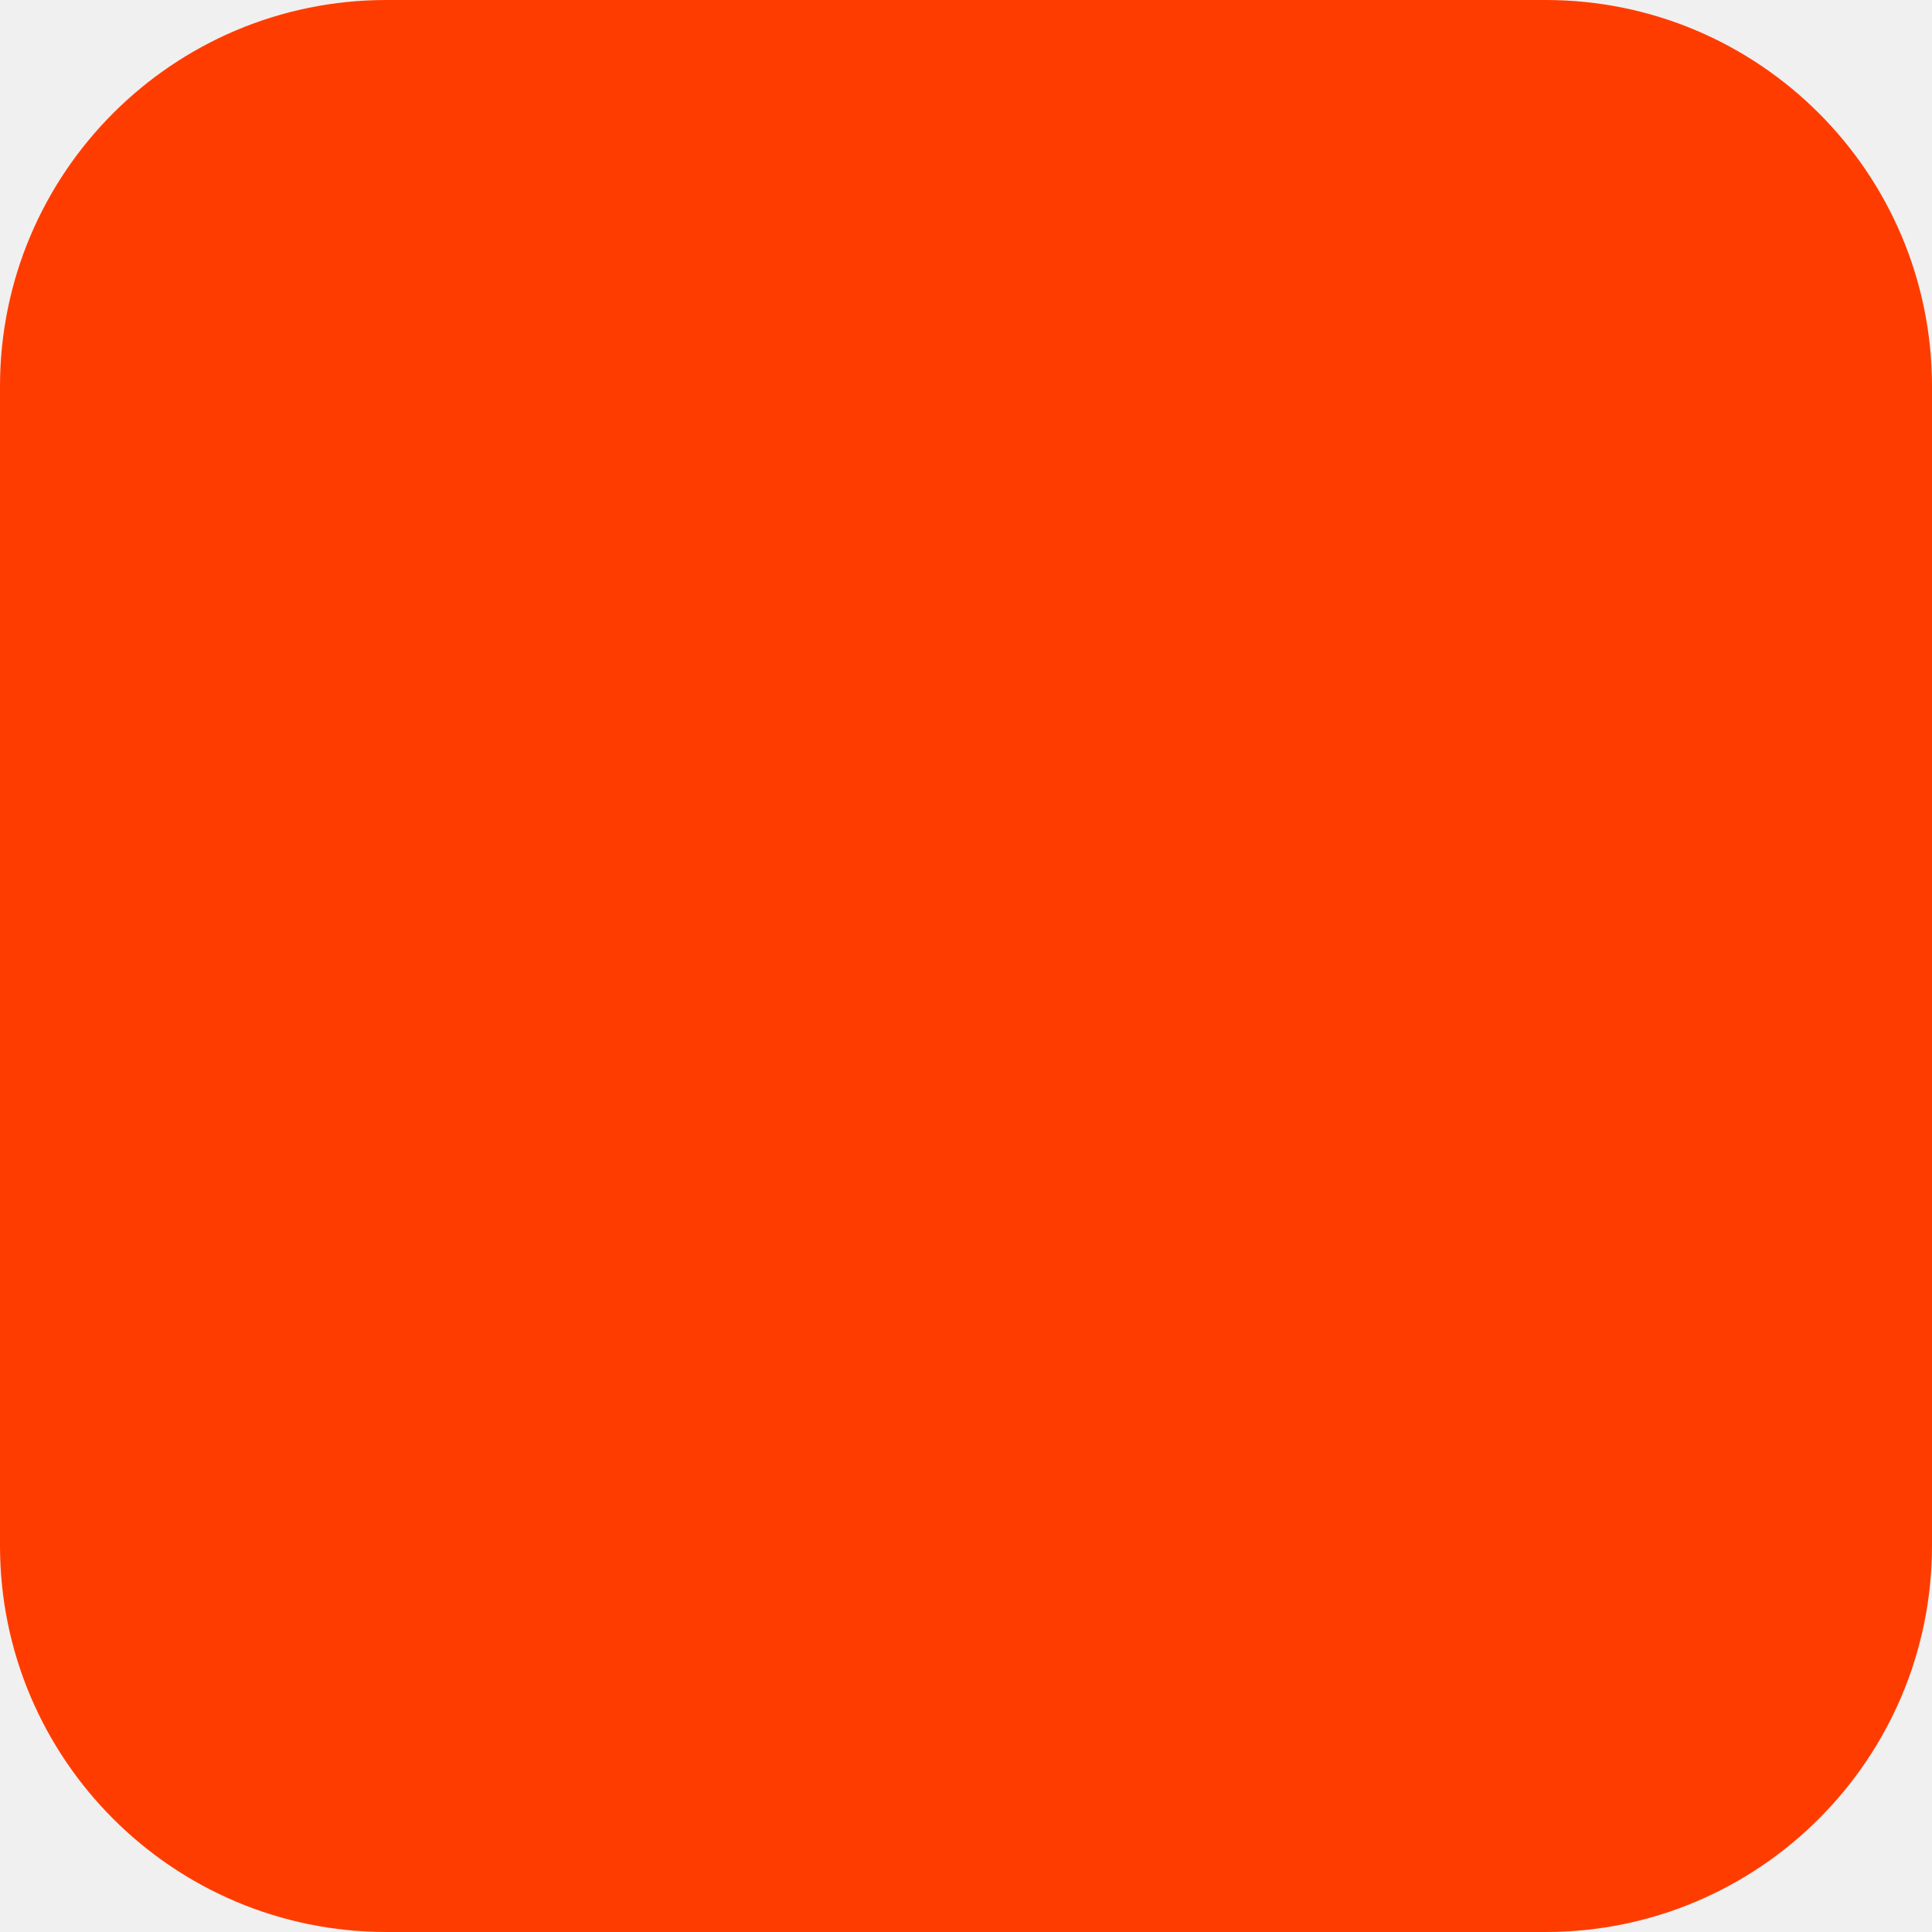
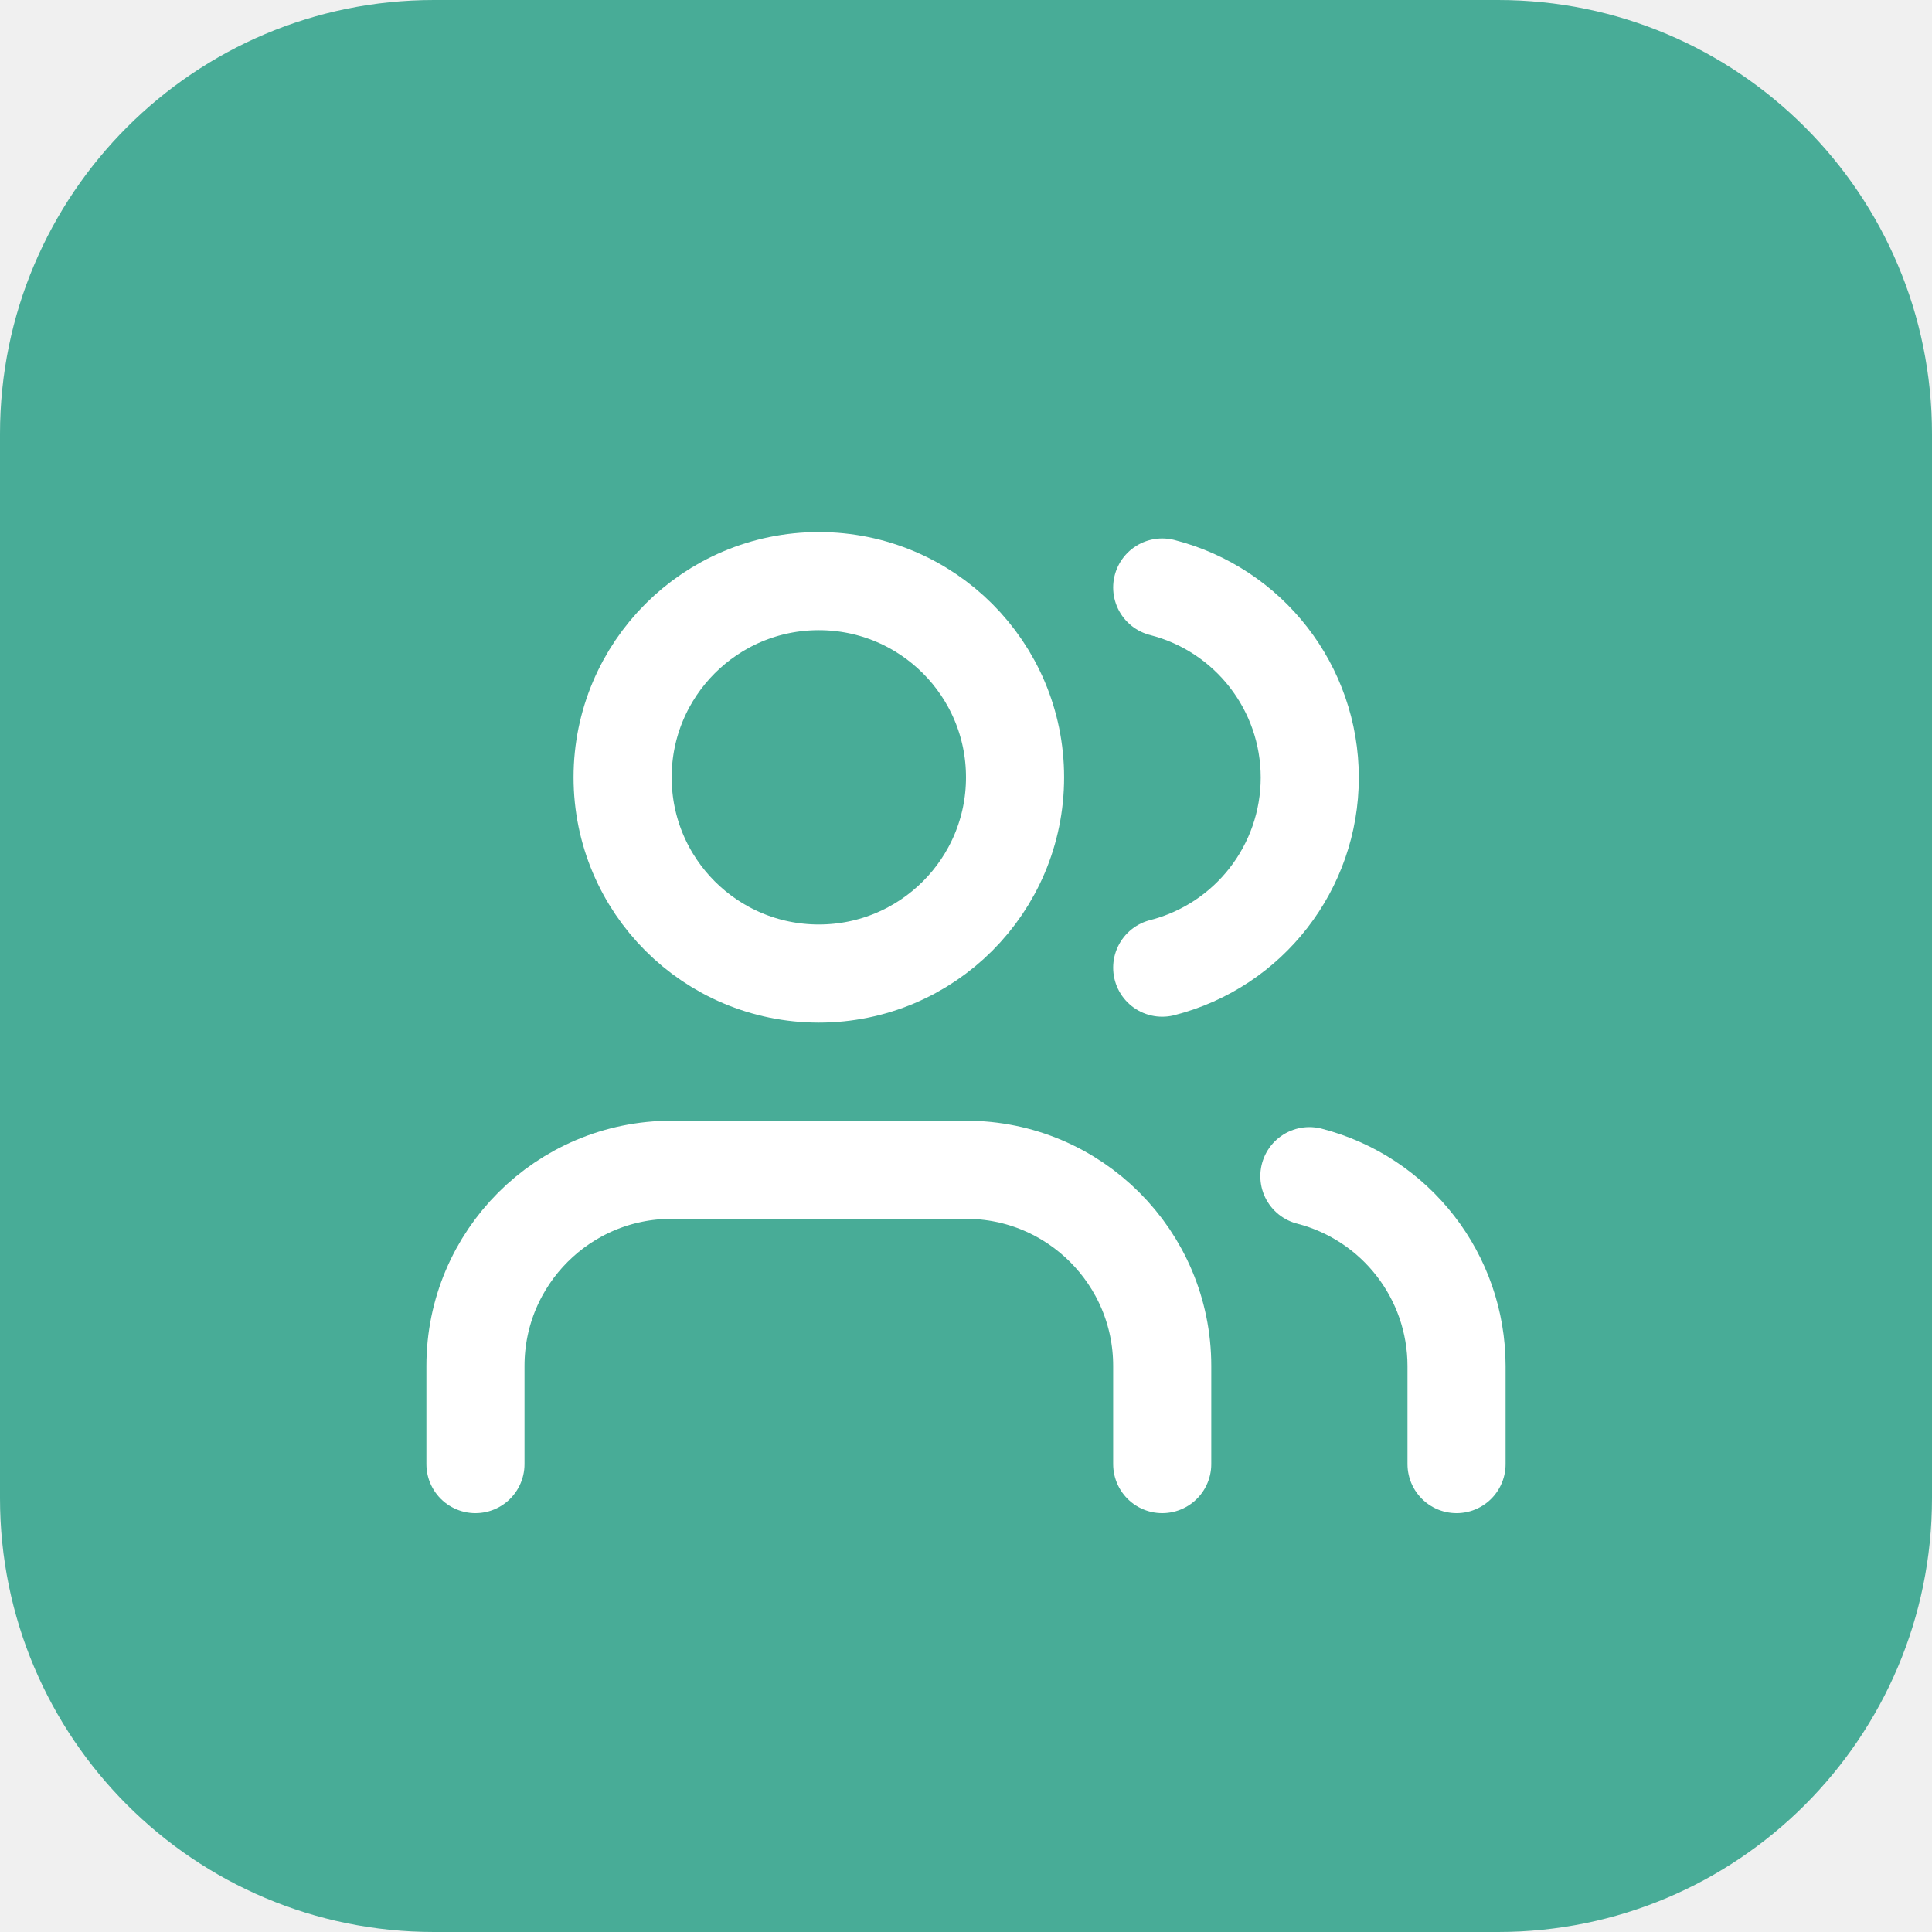
- <svg xmlns="http://www.w3.org/2000/svg" width="180" height="180" viewBox="0 0 180 180" fill="none">
-   <rect width="180" height="180" rx="36" fill="#FF3C00" />
+ <svg xmlns="http://www.w3.org/2000/svg" width="512" height="512" viewBox="0 0 512 512" fill="none">
+   <rect width="512" height="512" rx="115" fill="#48AC97" />
+   <g transform="translate(100, 115) scale(13)" stroke="white" stroke-width="2" stroke-linecap="round" stroke-linejoin="round" fill="none">
+     <path d="M16 21v-2a4 4 0 0 0-4-4H6a4 4 0 0 0-4 4v2" />
+     <circle cx="9" cy="7" r="4" />
+     <path d="M22 21v-2a4 4 0 0 0-3-3.87" />
+     <path d="M16 3.13a4 4 0 0 1 0 7.75" />
+   </g>
</svg>
